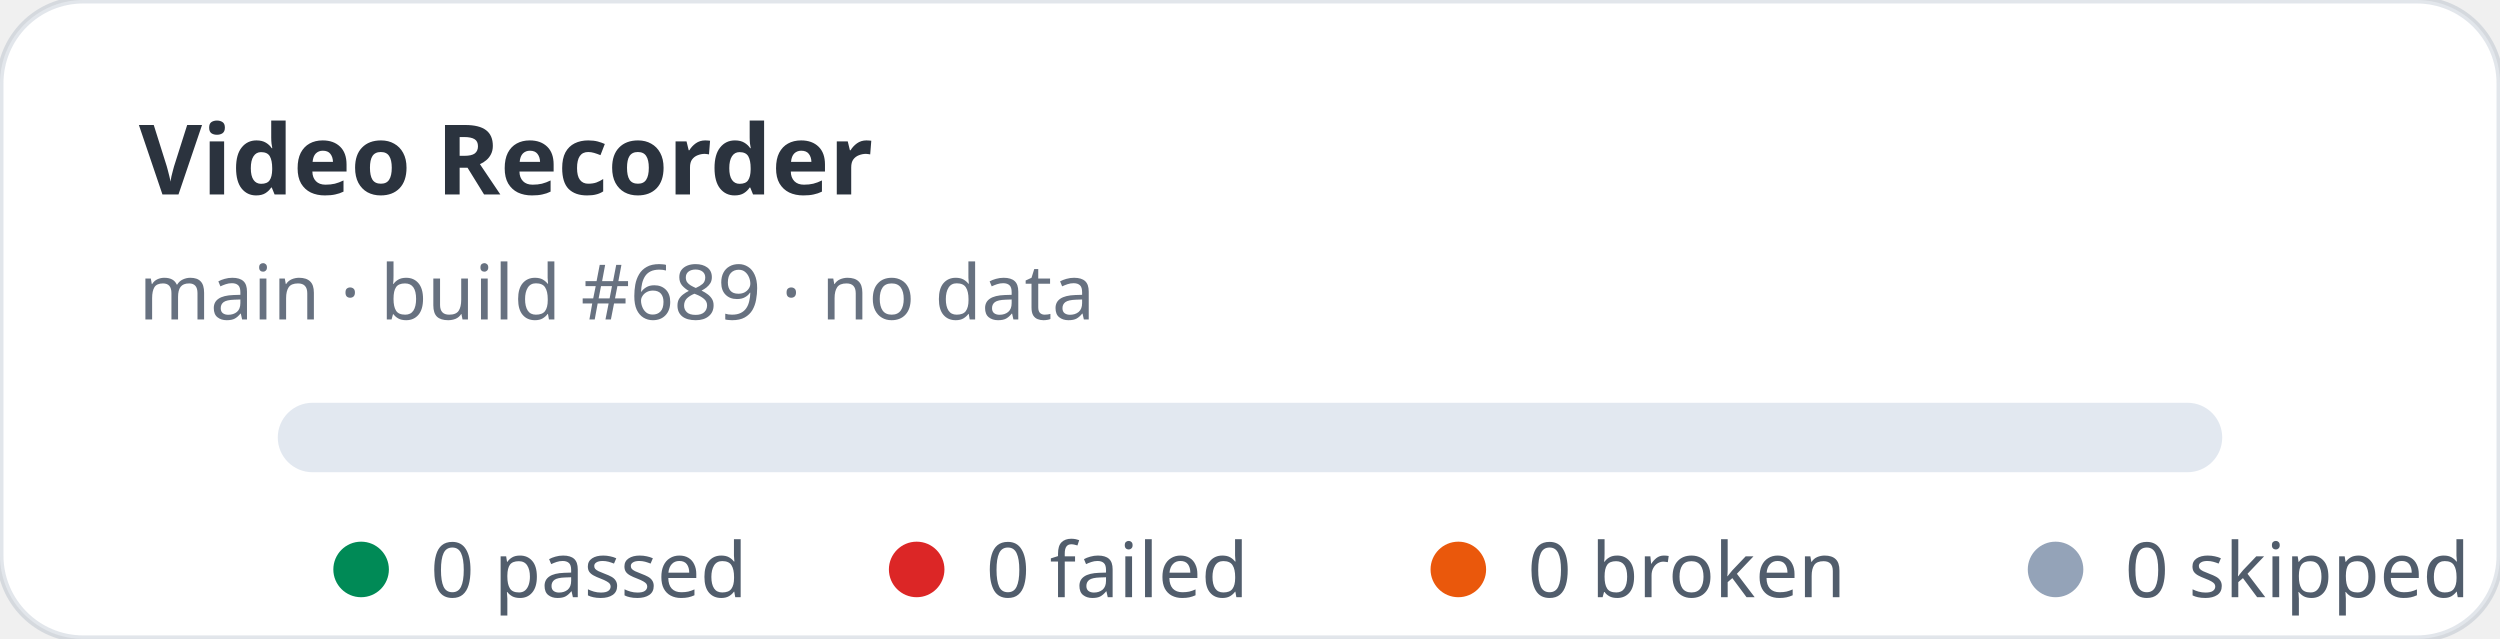
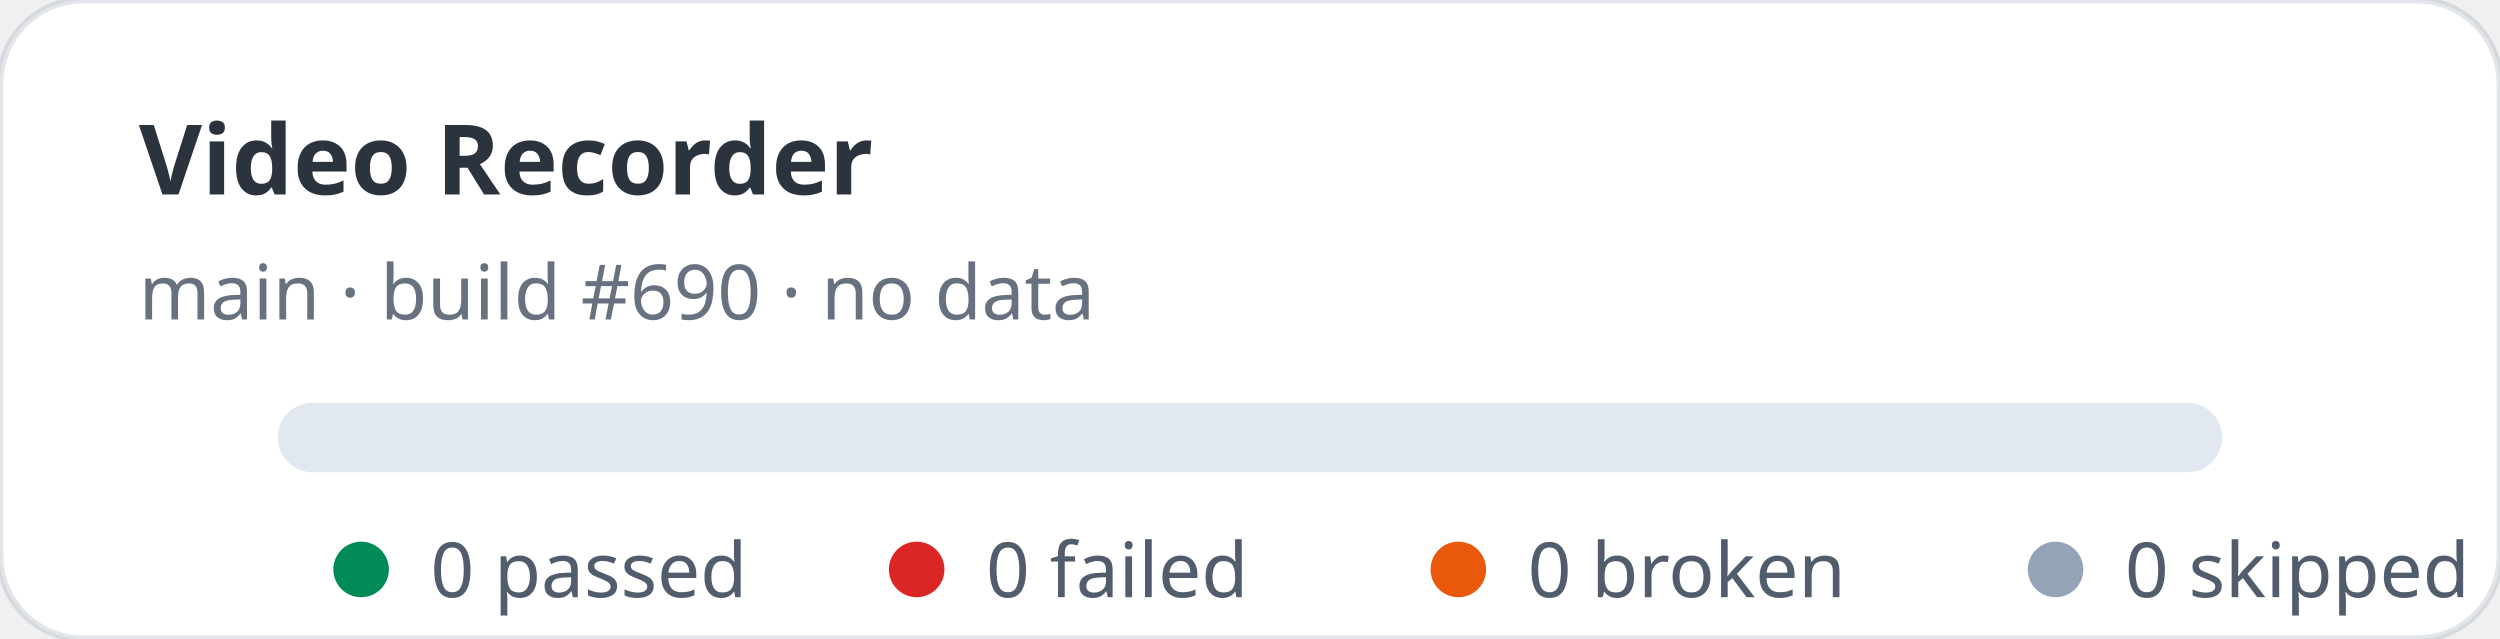
<svg xmlns="http://www.w3.org/2000/svg" width="360" height="92" viewBox="0 0 360 92" role="img" aria-label="Video Recorder stats: 0 passed, 0 failed">
  <rect width="360" height="92" rx="12" fill="#ffffff" stroke="rgba(11,48,86,0.12)" />
  <text x="20" y="28" fill="rgba(1,10,24,0.83)" font-family="ui-sans-serif,system-ui,sans-serif" font-size="14" font-weight="700">Video Recorder</text>
-   <text x="20" y="46" fill="rgba(2,19,44,0.6)" font-family="ui-sans-serif,system-ui,sans-serif" font-size="11">main · build #689 · no data</text>
+   <text x="20" y="46" fill="rgba(2,19,44,0.6)" font-family="ui-sans-serif,system-ui,sans-serif" font-size="11">main · build #690 · no data</text>
  <rect x="40" y="58" width="280" height="10" rx="5" fill="#e2e8f0" />
  <g font-family="ui-sans-serif,system-ui,sans-serif" font-size="11" fill="rgba(1,18,40,0.68)">
    <circle cx="52" cy="82" r="4" fill="#008a56" />
    <text x="62" y="86">0 passed</text>
    <circle cx="132" cy="82" r="4" fill="#dc2626" />
    <text x="142" y="86">0 failed</text>
    <circle cx="210" cy="82" r="4" fill="#ea580c" />
    <text x="220" y="86">0 broken</text>
    <circle cx="296" cy="82" r="4" fill="#94a3b8" />
    <text x="306" y="86">0 skipped</text>
  </g>
</svg>
